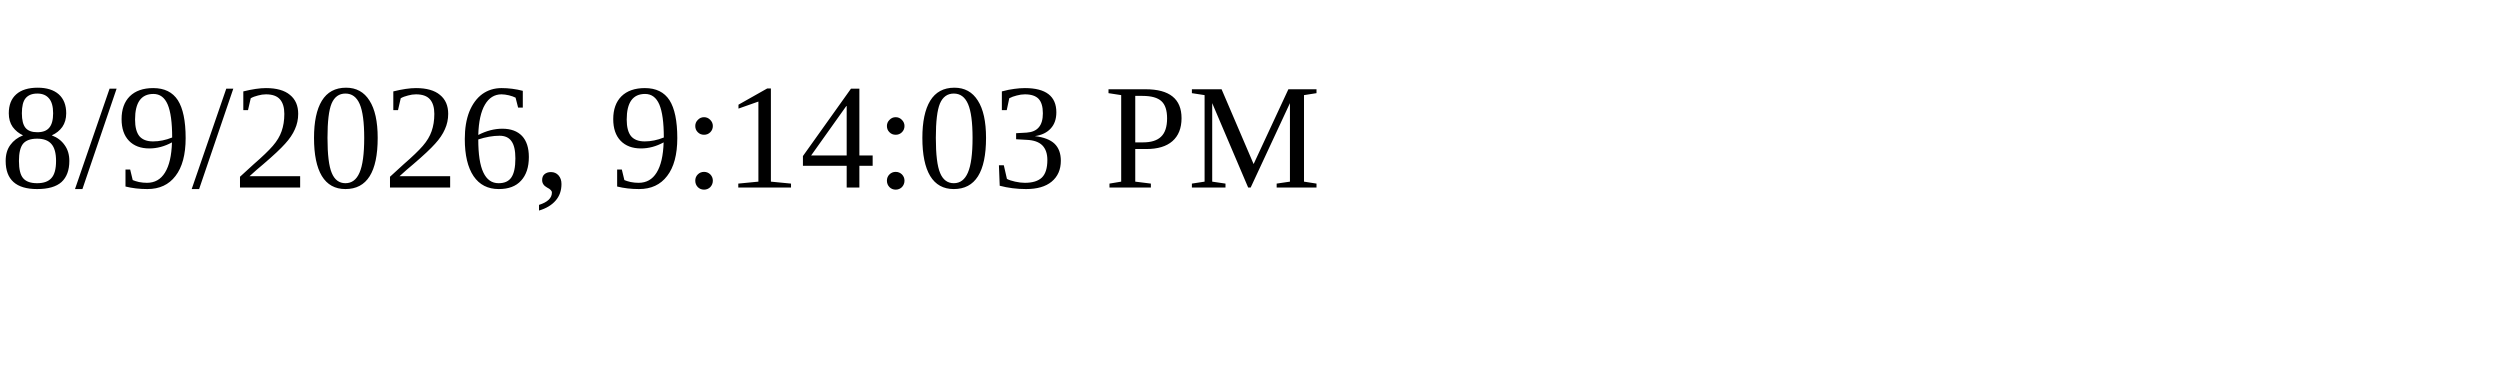
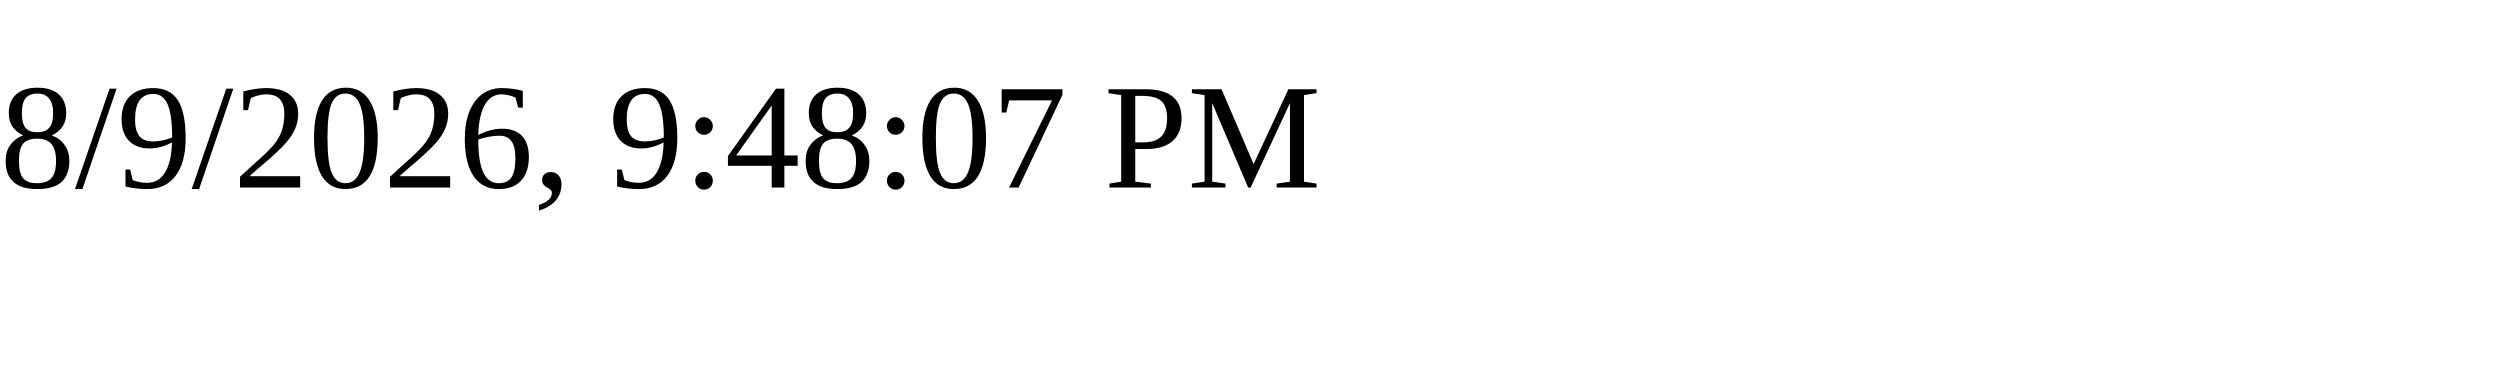
<svg xmlns="http://www.w3.org/2000/svg" height="30" width="200">
-   <text x="0" y="15">8/9/2026, 9:14:03 PM</text>
+   <text x="0" y="15">8/9/2026, 9:48:07 PM</text>
</svg>
